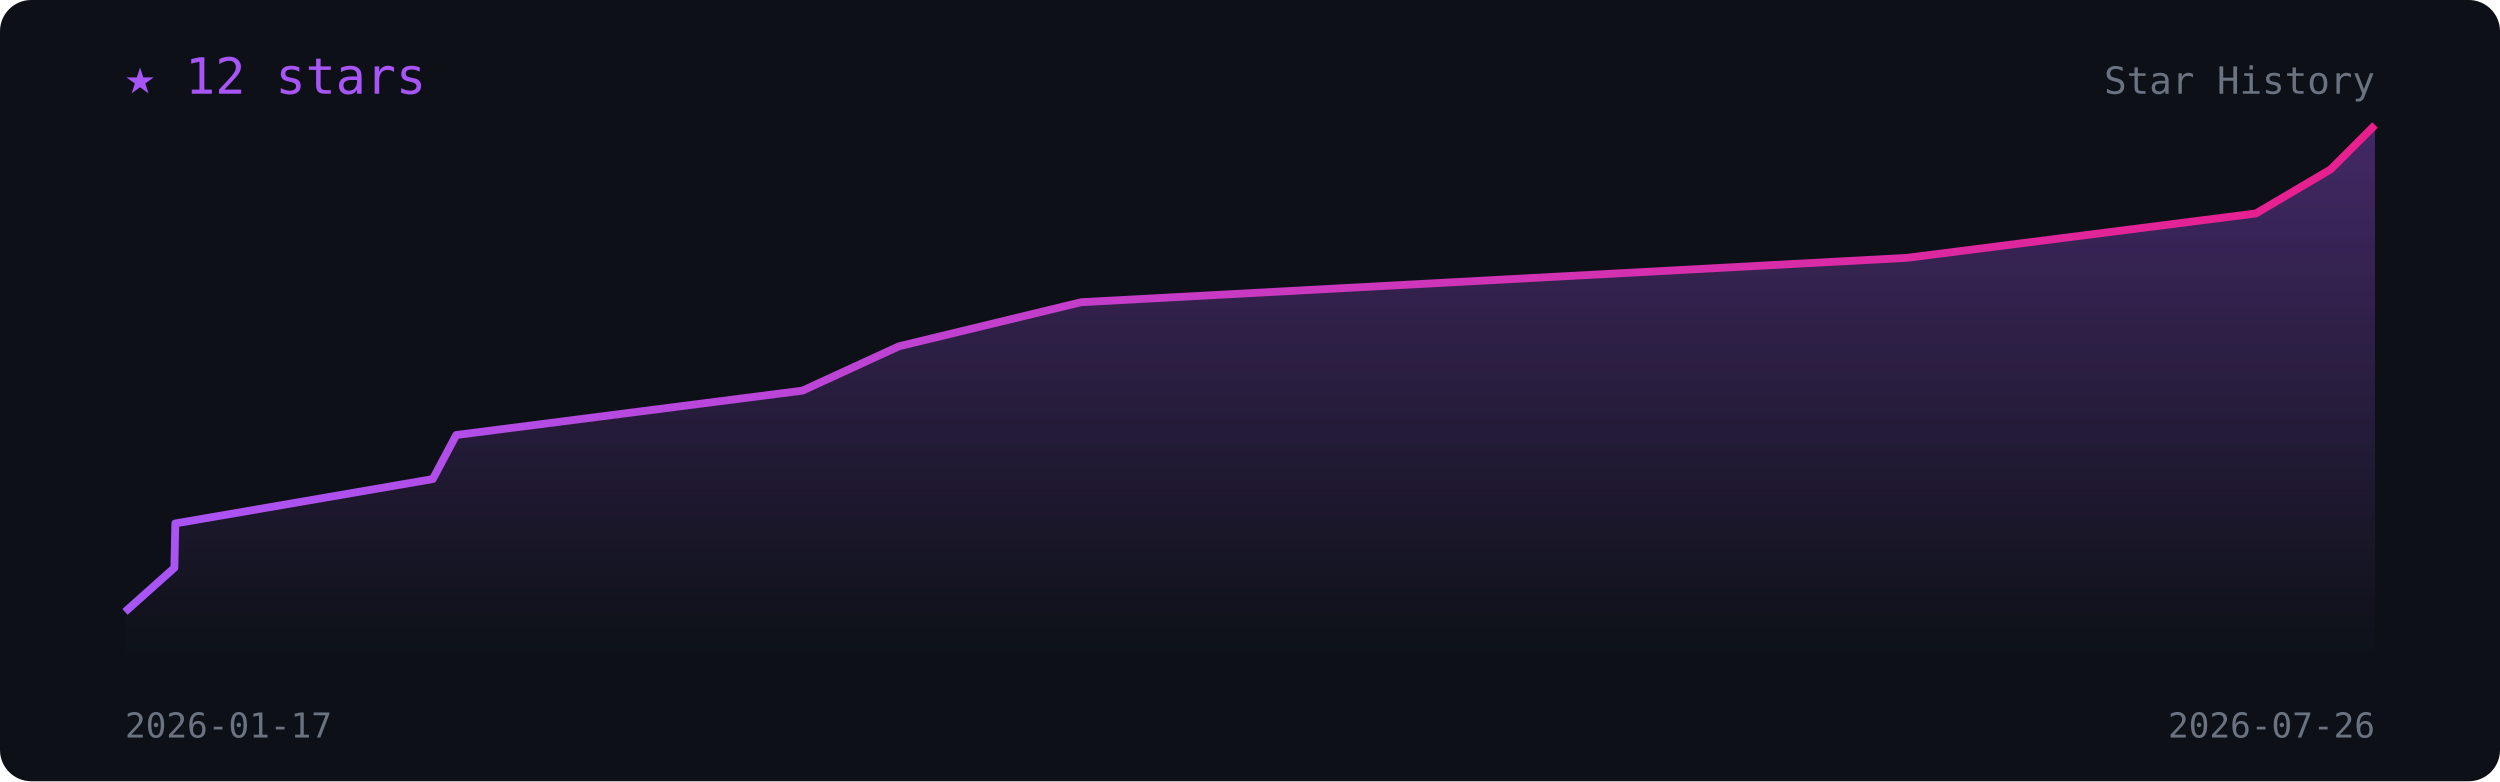
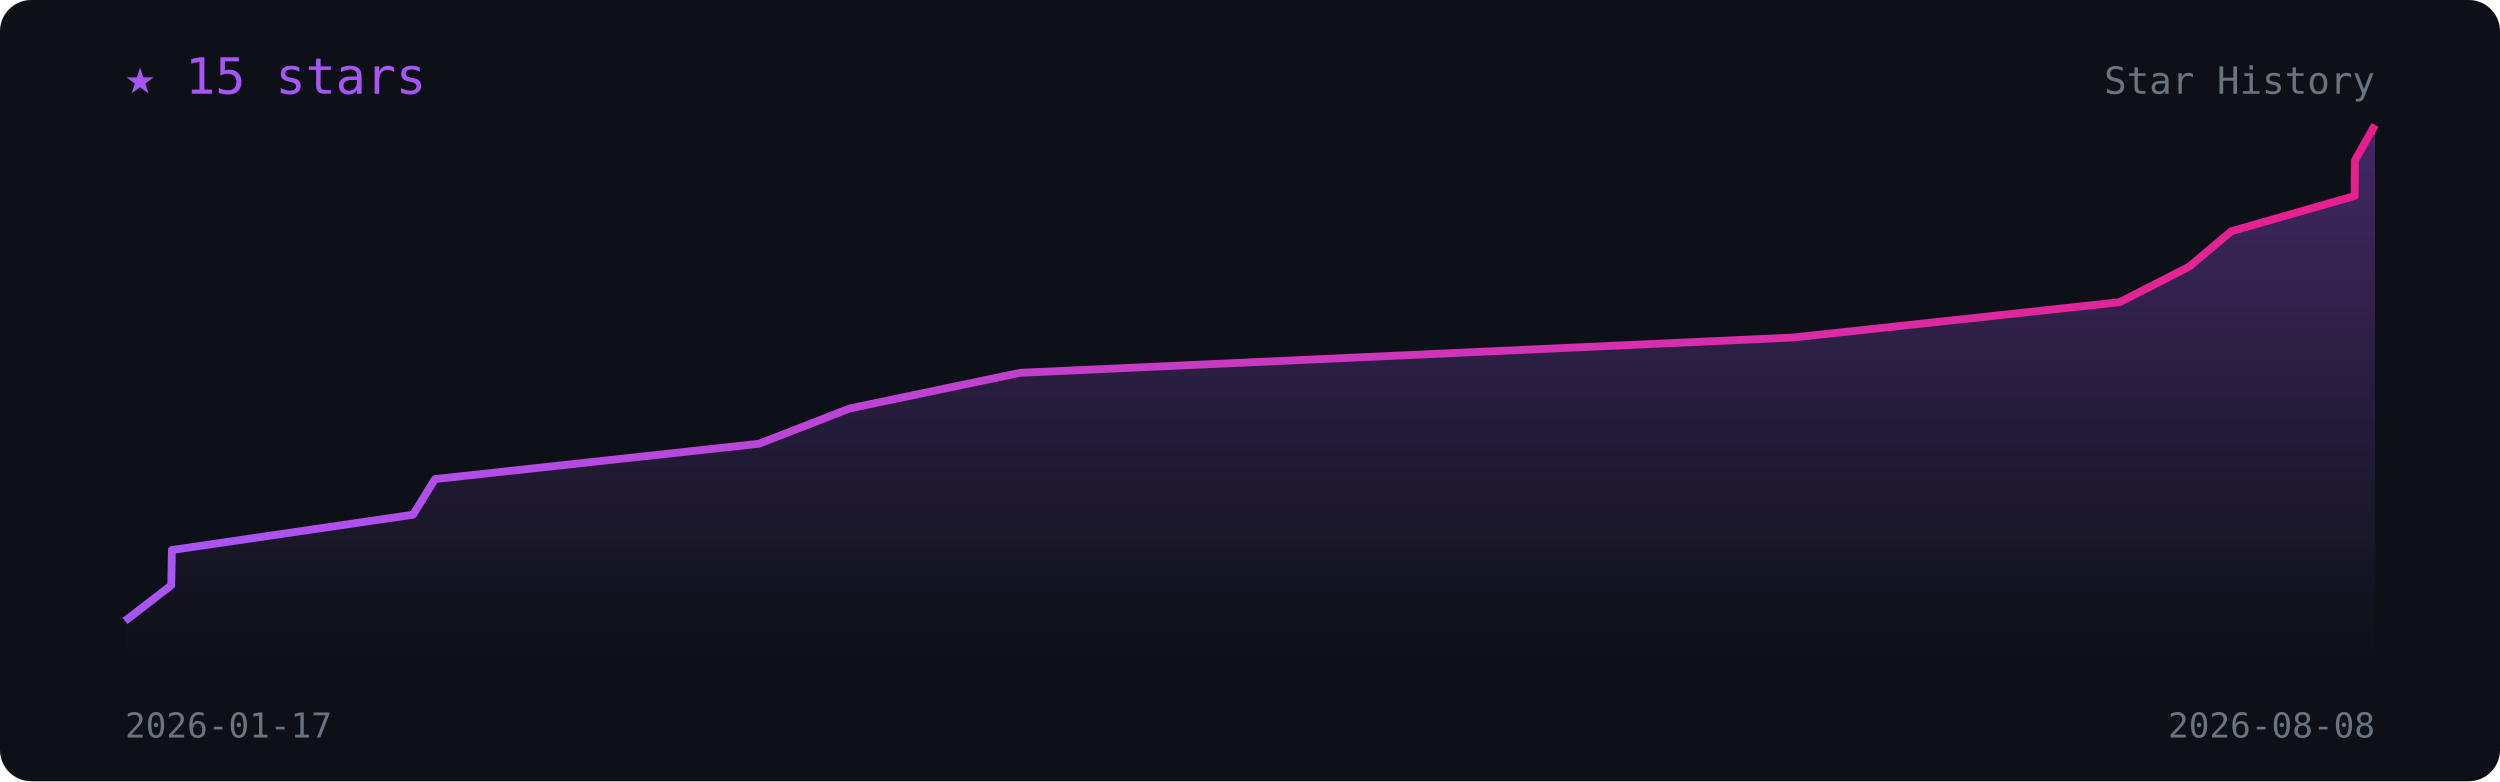
<svg xmlns="http://www.w3.org/2000/svg" viewBox="0 0 800 250" width="100%" font-family="monospace">
  <defs>
    <linearGradient id="l" x1="0" x2="1">
      <stop offset="0" stop-color="#a855f7" />
      <stop offset="1" stop-color="#e91e8c" />
    </linearGradient>
    <linearGradient id="f" x1="0" y1="0" x2="0" y2="1">
      <stop offset="0" stop-color="#a855f7" stop-opacity=".35" />
      <stop offset="1" stop-color="#a855f7" stop-opacity="0" />
    </linearGradient>
  </defs>
  <rect width="800" height="250" rx="10" fill="#0d1117" />
-   <polygon points="40.0,210 40.0,195.8 55.8,181.7 56.1,167.5 138.5,153.3 146.0,139.2 256.8,125.0 287.7,110.8 346.0,96.7 610.3,82.5 721.9,68.3 745.8,54.2 760.0,40.0 760.0,210" fill="url(#f)" />
-   <polyline points="40.0,195.8 55.8,181.7 56.1,167.5 138.5,153.3 146.0,139.2 256.8,125.0 287.7,110.8 346.0,96.7 610.3,82.5 721.9,68.3 745.8,54.2 760.0,40.0" fill="none" stroke="url(#l)" stroke-width="2.5" stroke-linejoin="round" />
-   <text x="40" y="30" fill="#a855f7" font-size="16">★ 12 stars</text>
+   <polygon points="40.0,210 40.0,198.7 54.8,187.3 55.0,176.0 132.2,164.7 139.2,153.3 242.9,142.0 271.9,130.7 326.4,119.3 573.8,108.0 678.3,96.7 700.6,85.3 714.0,74.0 753.5,62.7 753.6,51.3 760.0,40.0 760.0,210" fill="url(#f)" />
+   <polyline points="40.0,198.7 54.8,187.3 55.0,176.0 132.2,164.7 139.2,153.3 242.9,142.0 271.9,130.7 326.4,119.3 573.8,108.0 678.3,96.7 700.6,85.3 714.0,74.0 753.5,62.7 753.6,51.3 760.0,40.0" fill="none" stroke="url(#l)" stroke-width="2.5" stroke-linejoin="round" />
+   <text x="40" y="30" fill="#a855f7" font-size="16">★ 15 stars</text>
  <text x="40" y="236" fill="#6b7280" font-size="11">2026-01-17</text>
-   <text x="760" y="236" fill="#6b7280" font-size="11" text-anchor="end">2026-07-26</text>
+   <text x="760" y="236" fill="#6b7280" font-size="11" text-anchor="end">2026-08-08</text>
  <text x="760" y="30" fill="#6b7280" font-size="12" text-anchor="end">Star History</text>
</svg>
